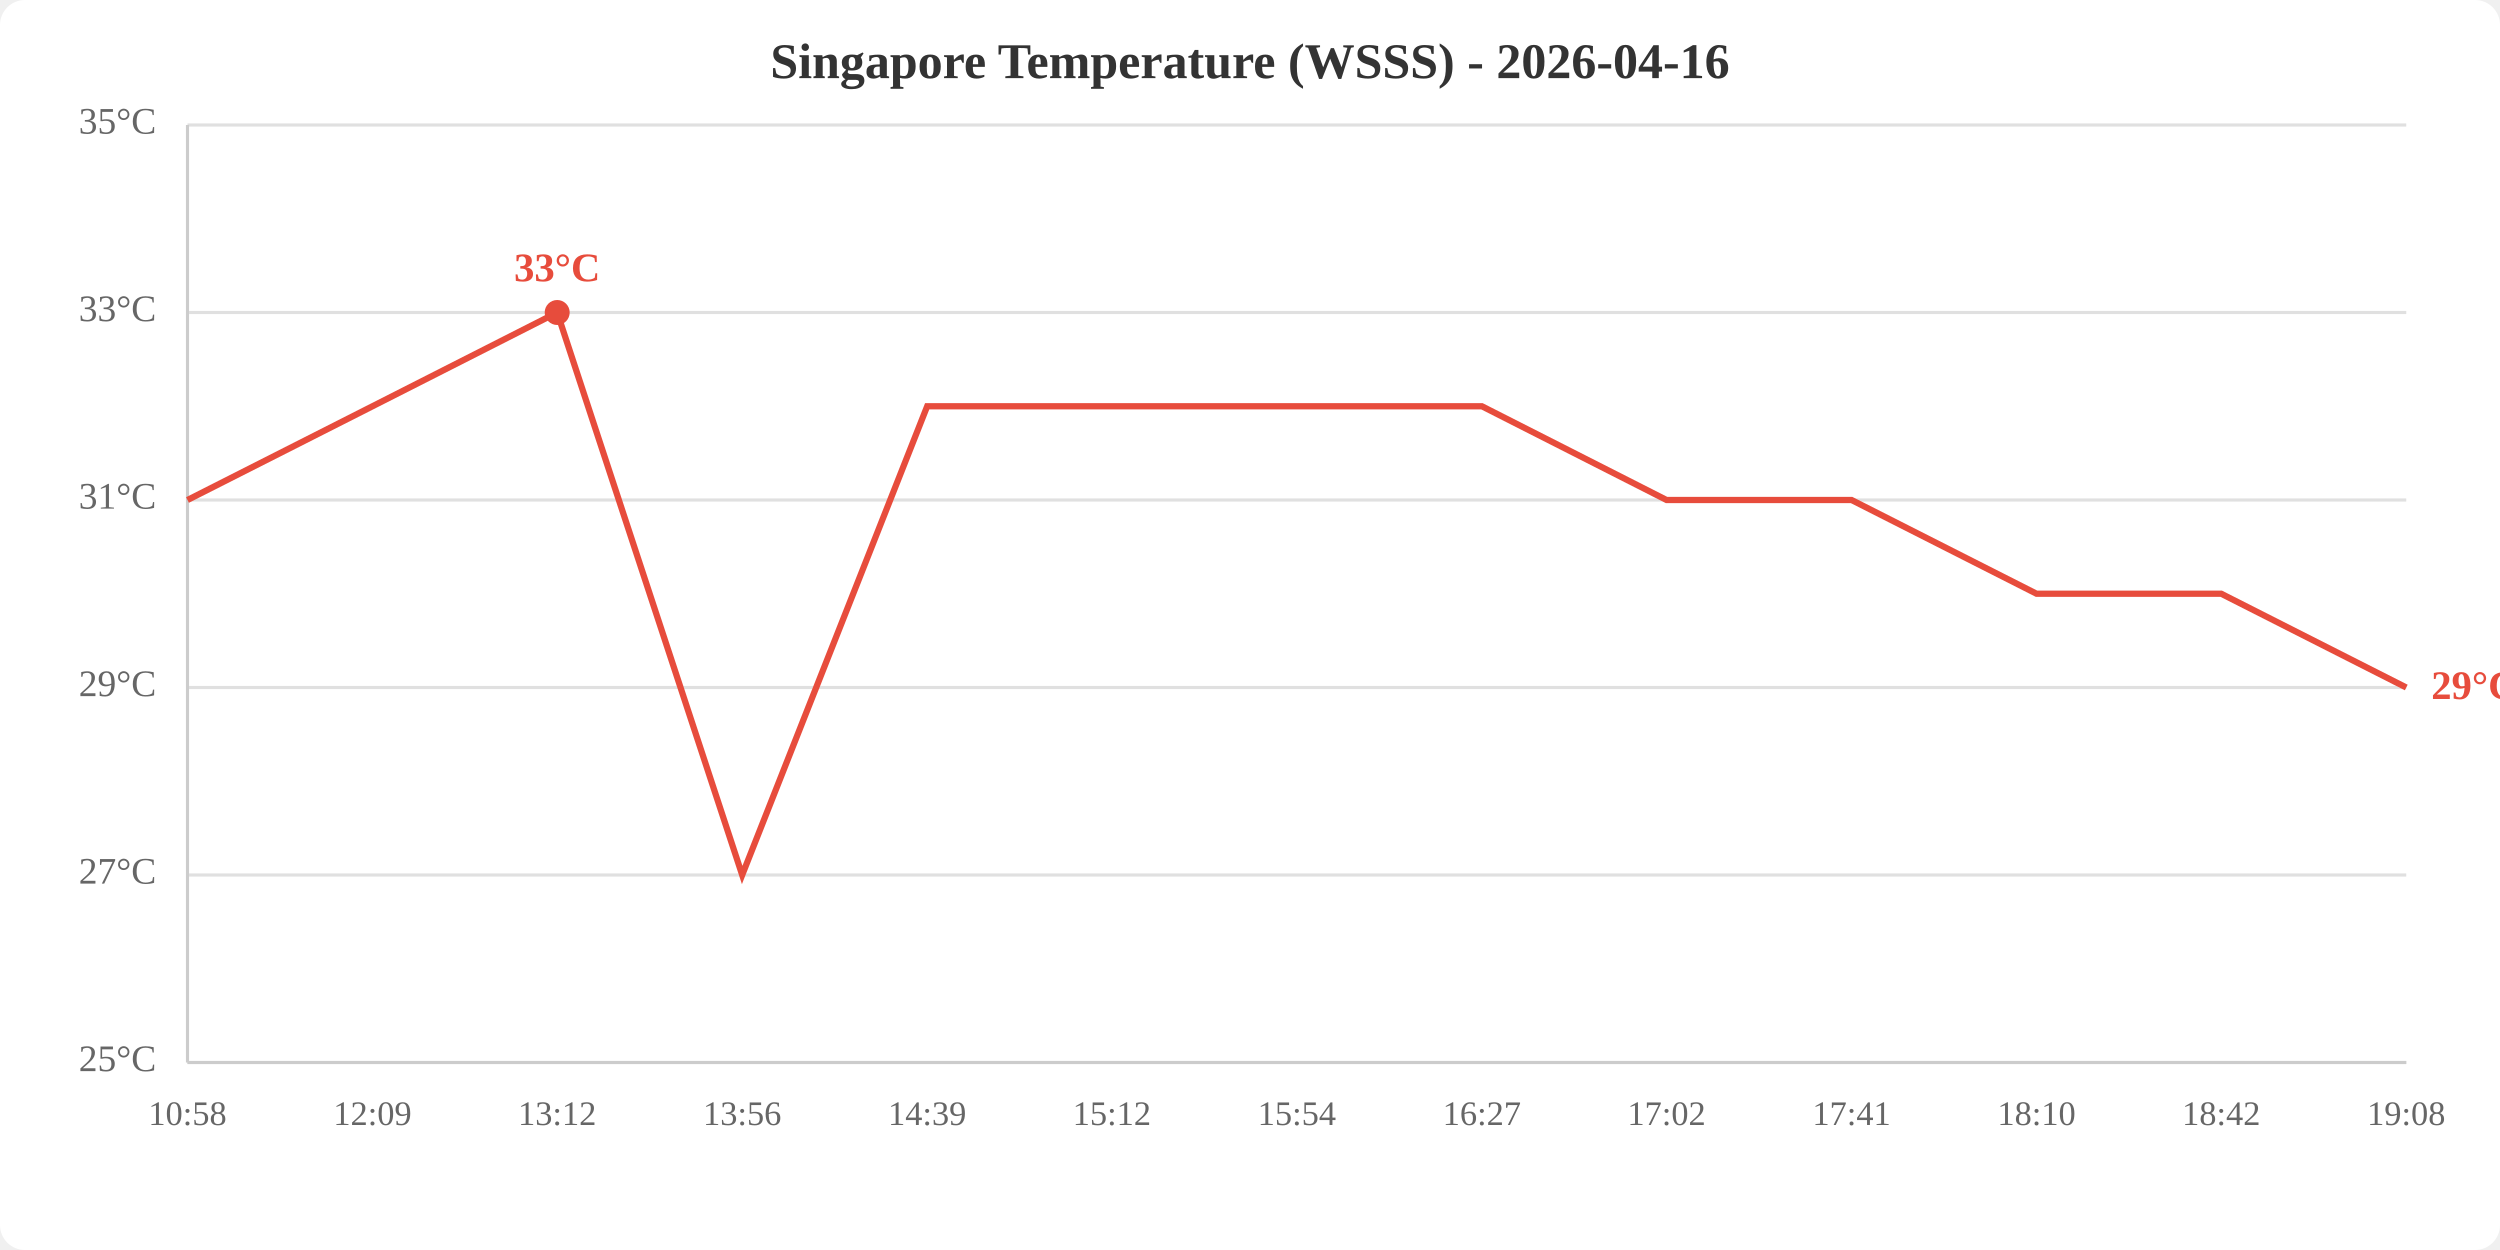
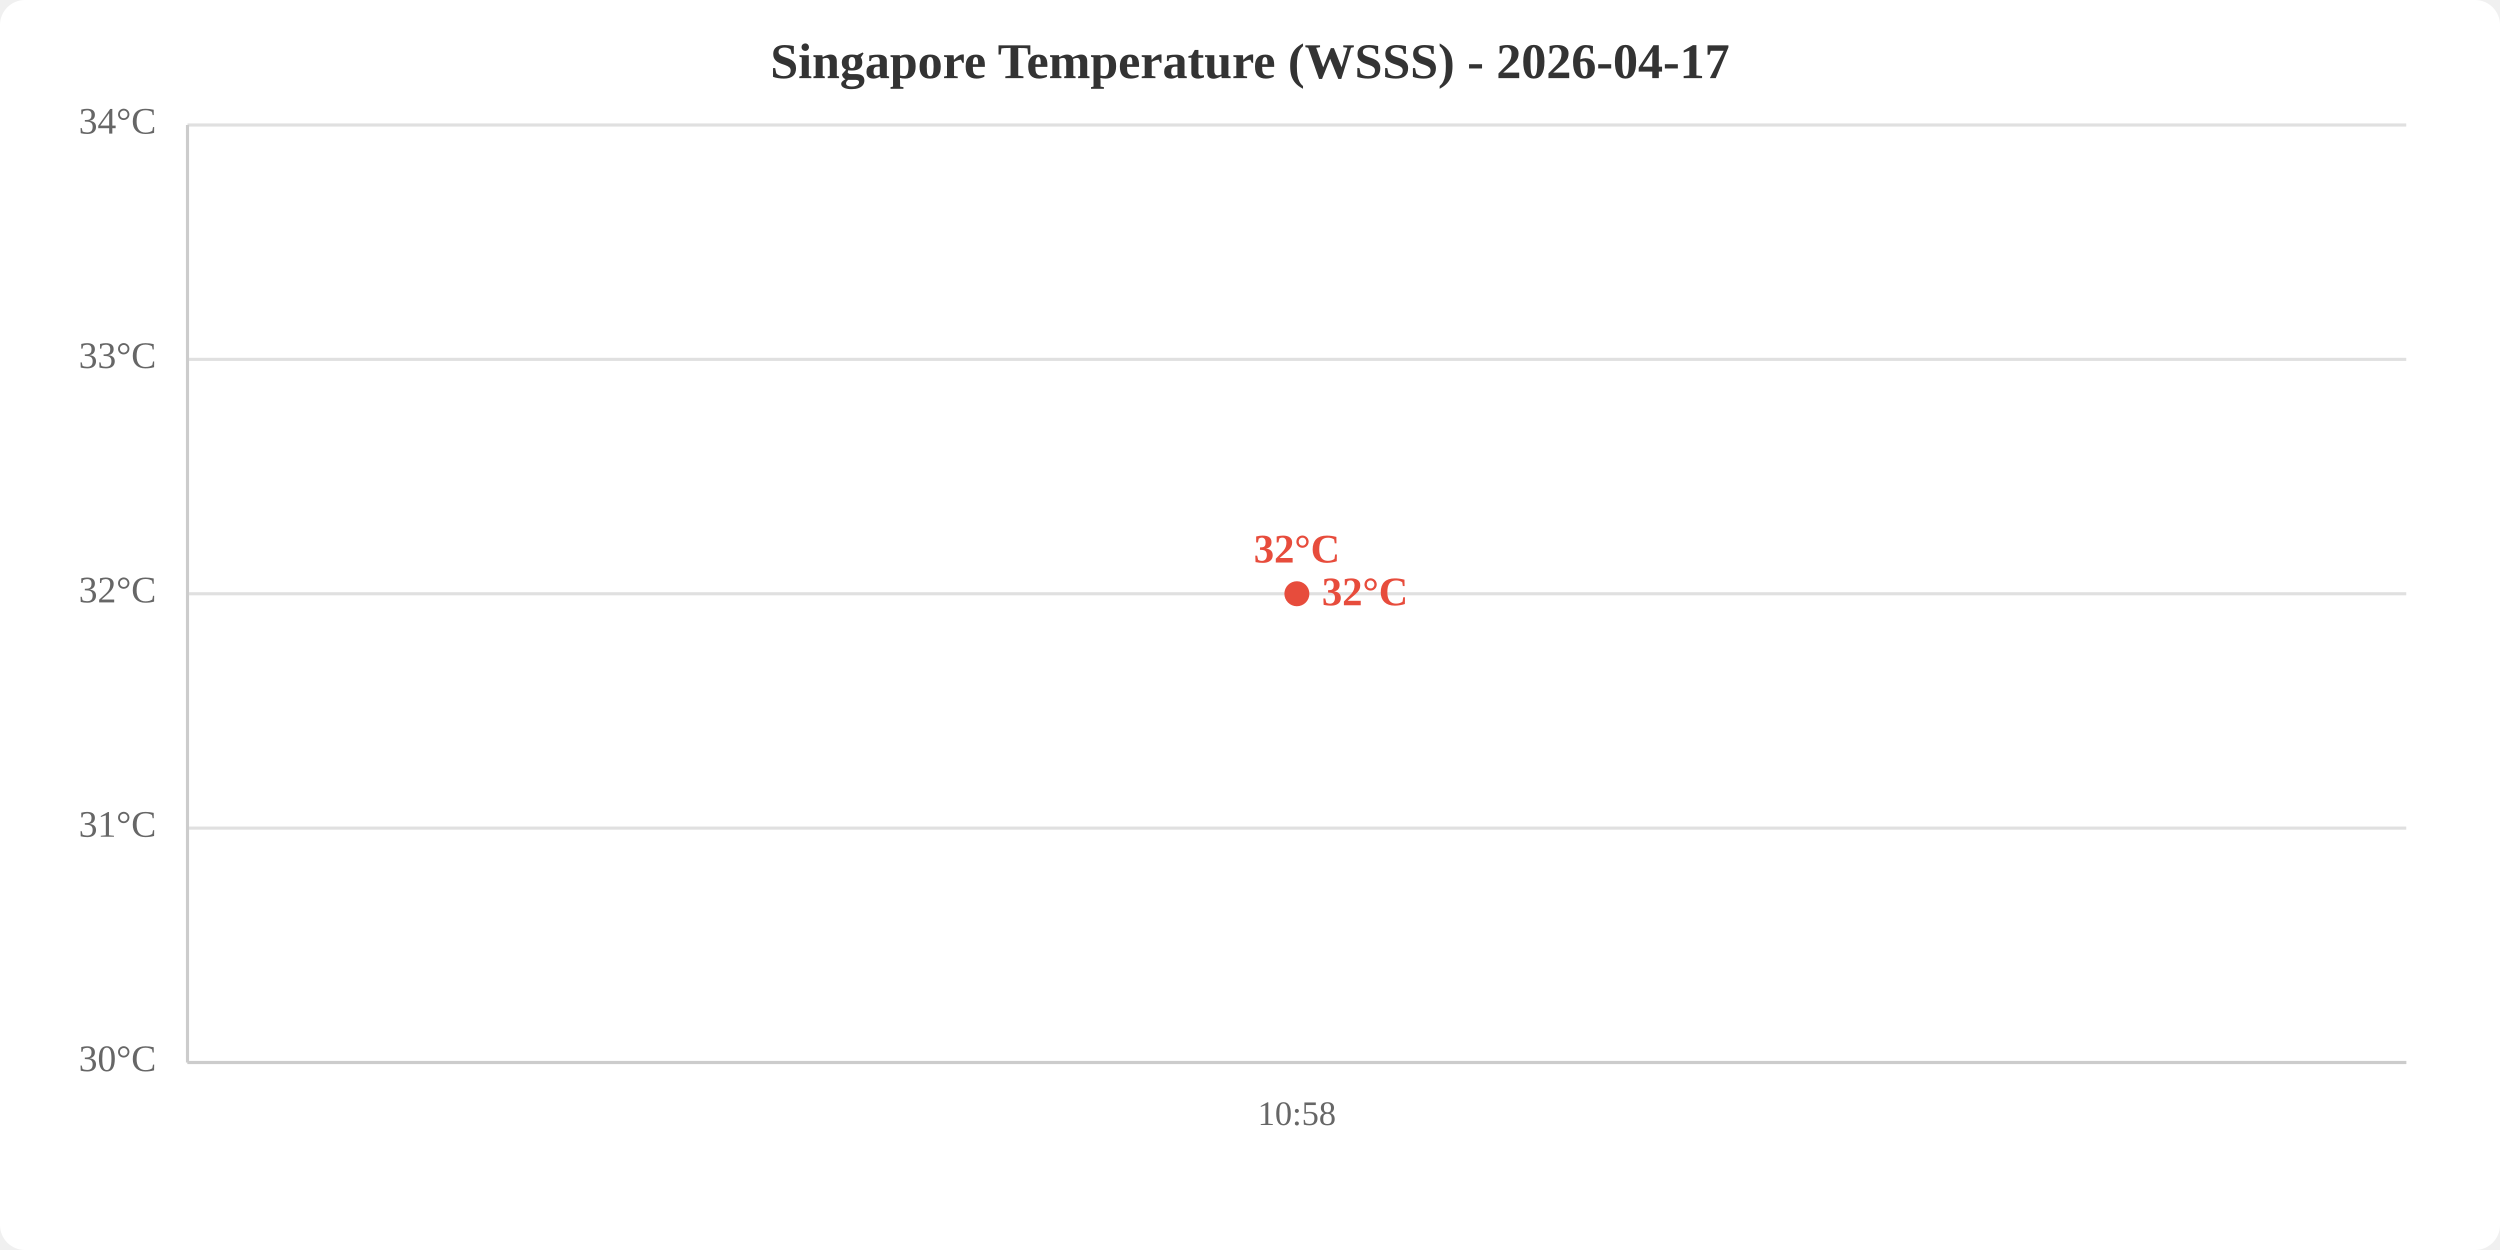
<svg xmlns="http://www.w3.org/2000/svg" viewBox="0 0 800 400" width="800" height="400">
  <rect width="800" height="400" fill="white" rx="8" />
-   <text x="400.0" y="25" text-anchor="middle" font-size="16" font-weight="bold" fill="#333">Singapore Temperature (WSSS) - 2026-04-16</text>
+   <text x="400.0" y="25" text-anchor="middle" font-size="16" font-weight="bold" fill="#333">Singapore Temperature (WSSS) - 2026-04-17</text>
  <line x1="60" y1="340.0" x2="770" y2="340.0" stroke="#e0e0e0" stroke-width="1" />
-   <line x1="60" y1="280.0" x2="770" y2="280.0" stroke="#e0e0e0" stroke-width="1" />
-   <line x1="60" y1="220.0" x2="770" y2="220.0" stroke="#e0e0e0" stroke-width="1" />
-   <line x1="60" y1="160.0" x2="770" y2="160.0" stroke="#e0e0e0" stroke-width="1" />
-   <line x1="60" y1="100.0" x2="770" y2="100.0" stroke="#e0e0e0" stroke-width="1" />
+   <line x1="60" y1="265.0" x2="770" y2="265.0" stroke="#e0e0e0" stroke-width="1" />
+   <line x1="60" y1="190.0" x2="770" y2="190.0" stroke="#e0e0e0" stroke-width="1" />
+   <line x1="60" y1="115.0" x2="770" y2="115.0" stroke="#e0e0e0" stroke-width="1" />
  <line x1="60" y1="40.0" x2="770" y2="40.0" stroke="#e0e0e0" stroke-width="1" />
-   <text x="50" y="340.0" text-anchor="end" dominant-baseline="middle" fill="#666" font-size="12">25°C</text>
-   <text x="50" y="280.0" text-anchor="end" dominant-baseline="middle" fill="#666" font-size="12">27°C</text>
-   <text x="50" y="220.0" text-anchor="end" dominant-baseline="middle" fill="#666" font-size="12">29°C</text>
-   <text x="50" y="160.0" text-anchor="end" dominant-baseline="middle" fill="#666" font-size="12">31°C</text>
-   <text x="50" y="100.0" text-anchor="end" dominant-baseline="middle" fill="#666" font-size="12">33°C</text>
-   <text x="50" y="40.0" text-anchor="end" dominant-baseline="middle" fill="#666" font-size="12">35°C</text>
-   <text x="60.0" y="360" text-anchor="middle" fill="#666" font-size="11">10:58</text>
-   <text x="119.2" y="360" text-anchor="middle" fill="#666" font-size="11">12:09</text>
-   <text x="178.3" y="360" text-anchor="middle" fill="#666" font-size="11">13:12</text>
-   <text x="237.5" y="360" text-anchor="middle" fill="#666" font-size="11">13:56</text>
-   <text x="296.7" y="360" text-anchor="middle" fill="#666" font-size="11">14:39</text>
-   <text x="355.8" y="360" text-anchor="middle" fill="#666" font-size="11">15:12</text>
-   <text x="415.0" y="360" text-anchor="middle" fill="#666" font-size="11">15:54</text>
-   <text x="474.2" y="360" text-anchor="middle" fill="#666" font-size="11">16:27</text>
-   <text x="533.3" y="360" text-anchor="middle" fill="#666" font-size="11">17:02</text>
-   <text x="592.5" y="360" text-anchor="middle" fill="#666" font-size="11">17:41</text>
-   <text x="651.7" y="360" text-anchor="middle" fill="#666" font-size="11">18:10</text>
-   <text x="710.8" y="360" text-anchor="middle" fill="#666" font-size="11">18:42</text>
-   <text x="770.0" y="360" text-anchor="middle" fill="#666" font-size="11">19:08</text>
+   <text x="50" y="340.0" text-anchor="end" dominant-baseline="middle" fill="#666" font-size="12">30°C</text>
+   <text x="50" y="265.0" text-anchor="end" dominant-baseline="middle" fill="#666" font-size="12">31°C</text>
+   <text x="50" y="190.0" text-anchor="end" dominant-baseline="middle" fill="#666" font-size="12">32°C</text>
+   <text x="50" y="115.0" text-anchor="end" dominant-baseline="middle" fill="#666" font-size="12">33°C</text>
+   <text x="50" y="40.0" text-anchor="end" dominant-baseline="middle" fill="#666" font-size="12">34°C</text>
+   <text x="415.0" y="360" text-anchor="middle" fill="#666" font-size="11">10:58</text>
  <line x1="60" y1="40" x2="60" y2="340" stroke="#ccc" stroke-width="1" />
  <line x1="60" y1="340" x2="770" y2="340" stroke="#ccc" stroke-width="1" />
-   <polyline points="60.0,160.0 119.2,130.0 178.3,100.0 237.5,280.0 296.7,130.0 355.8,130.0 415.0,130.0 474.2,130.0 533.3,160.0 592.5,160.0 651.7,190.0 710.8,190.0 770.0,220.0" fill="none" stroke="#e74c3c" stroke-width="2" />
-   <circle cx="178.3" cy="100.0" r="4" fill="#e74c3c" />
-   <text x="178.3" y="90.0" text-anchor="middle" fill="#e74c3c" font-size="13" font-weight="bold">33°C</text>
-   <text x="778.0" y="220.0" fill="#e74c3c" font-size="13" font-weight="bold" dominant-baseline="middle">29°C</text>
+   <polyline points="415.0,190.0" fill="none" stroke="#e74c3c" stroke-width="2" />
+   <circle cx="415.0" cy="190.0" r="4" fill="#e74c3c" />
+   <text x="415.0" y="180.0" text-anchor="middle" fill="#e74c3c" font-size="13" font-weight="bold">32°C</text>
+   <text x="423.0" y="190.0" fill="#e74c3c" font-size="13" font-weight="bold" dominant-baseline="middle">32°C</text>
</svg>
